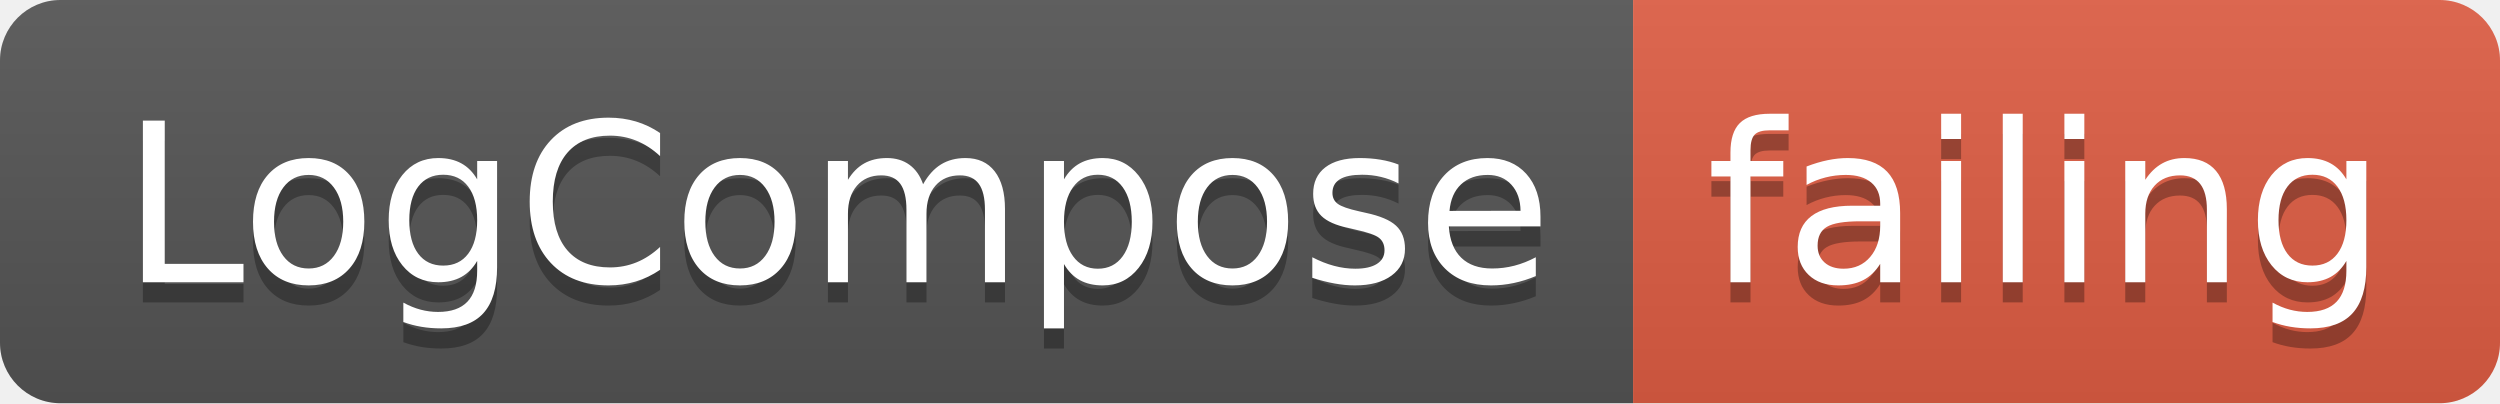
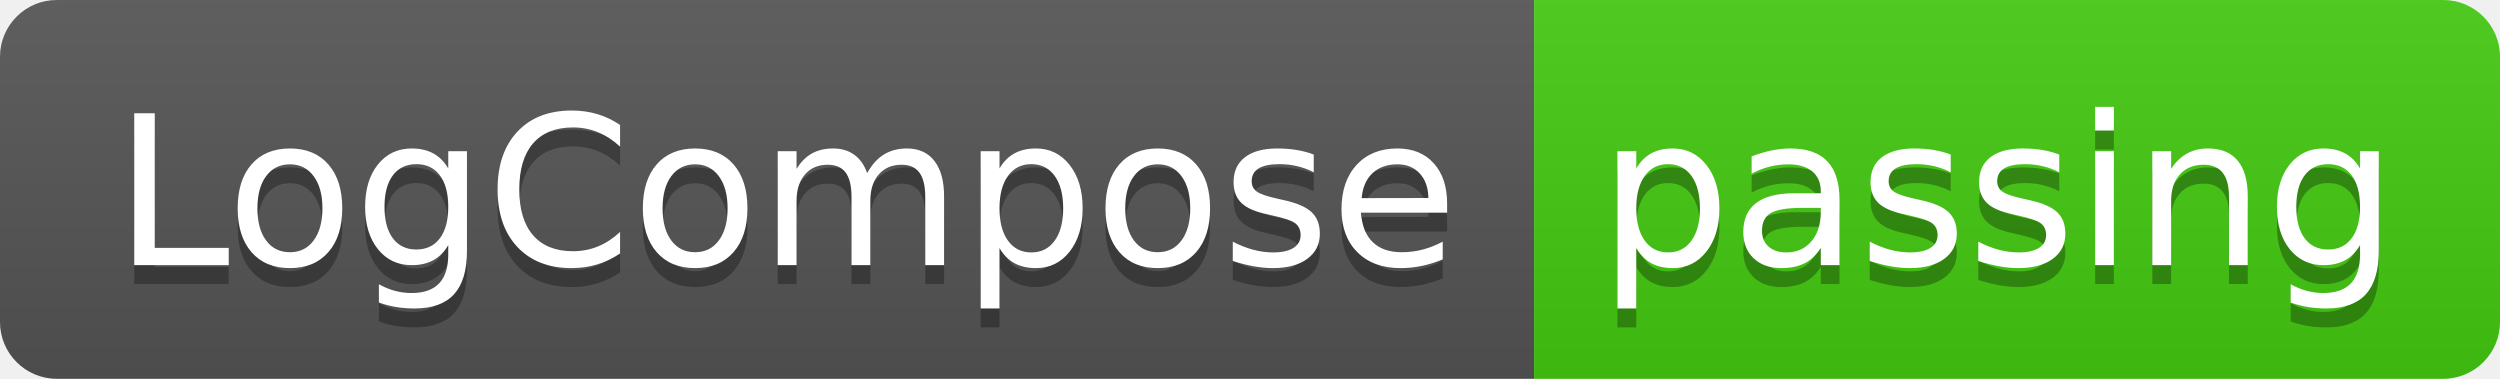
- <svg xmlns="http://www.w3.org/2000/svg" width="124" height="20">
+ <svg xmlns="http://www.w3.org/2000/svg" width="132" height="20">
  <linearGradient id="smooth" x2="0" y2="100%">
    <stop offset="0" stop-color="#bbb" stop-opacity=".1" />
    <stop offset="1" stop-opacity=".1" />
  </linearGradient>
  <clipPath id="round">
-     <rect width="124" height="20" rx="3" fill="#fff" />
+     <rect width="132" height="20" rx="3" fill="#fff" />
  </clipPath>
  <g clip-path="url(#round)">
    <rect width="81" height="20" fill="#555" />
-     <rect x="81" width="43" height="20" fill="#e05d44" />
-     <rect width="124" height="20" fill="url(#smooth)" />
+     <rect x="81" width="51" height="20" fill="#4c1" />
+     <rect width="132" height="20" fill="url(#smooth)" />
  </g>
  <g fill="#fff" text-anchor="middle" font-family="DejaVu Sans,Verdana,Geneva,sans-serif" font-size="110">
    <text x="415" y="150" fill="#010101" fill-opacity=".3" transform="scale(0.1)" textLength="710" lengthAdjust="spacing">LogCompose</text>
    <text x="415" y="140" transform="scale(0.1)" textLength="710" lengthAdjust="spacing">LogCompose</text>
-     <text x="1015" y="150" fill="#010101" fill-opacity=".3" transform="scale(0.1)" textLength="330" lengthAdjust="spacing">failing</text>
-     <text x="1015" y="140" transform="scale(0.1)" textLength="330" lengthAdjust="spacing">failing</text>
+     <text x="1055" y="150" fill="#010101" fill-opacity=".3" transform="scale(0.1)" textLength="410" lengthAdjust="spacing">passing</text>
+     <text x="1055" y="140" transform="scale(0.1)" textLength="410" lengthAdjust="spacing">passing</text>
  </g>
</svg>
